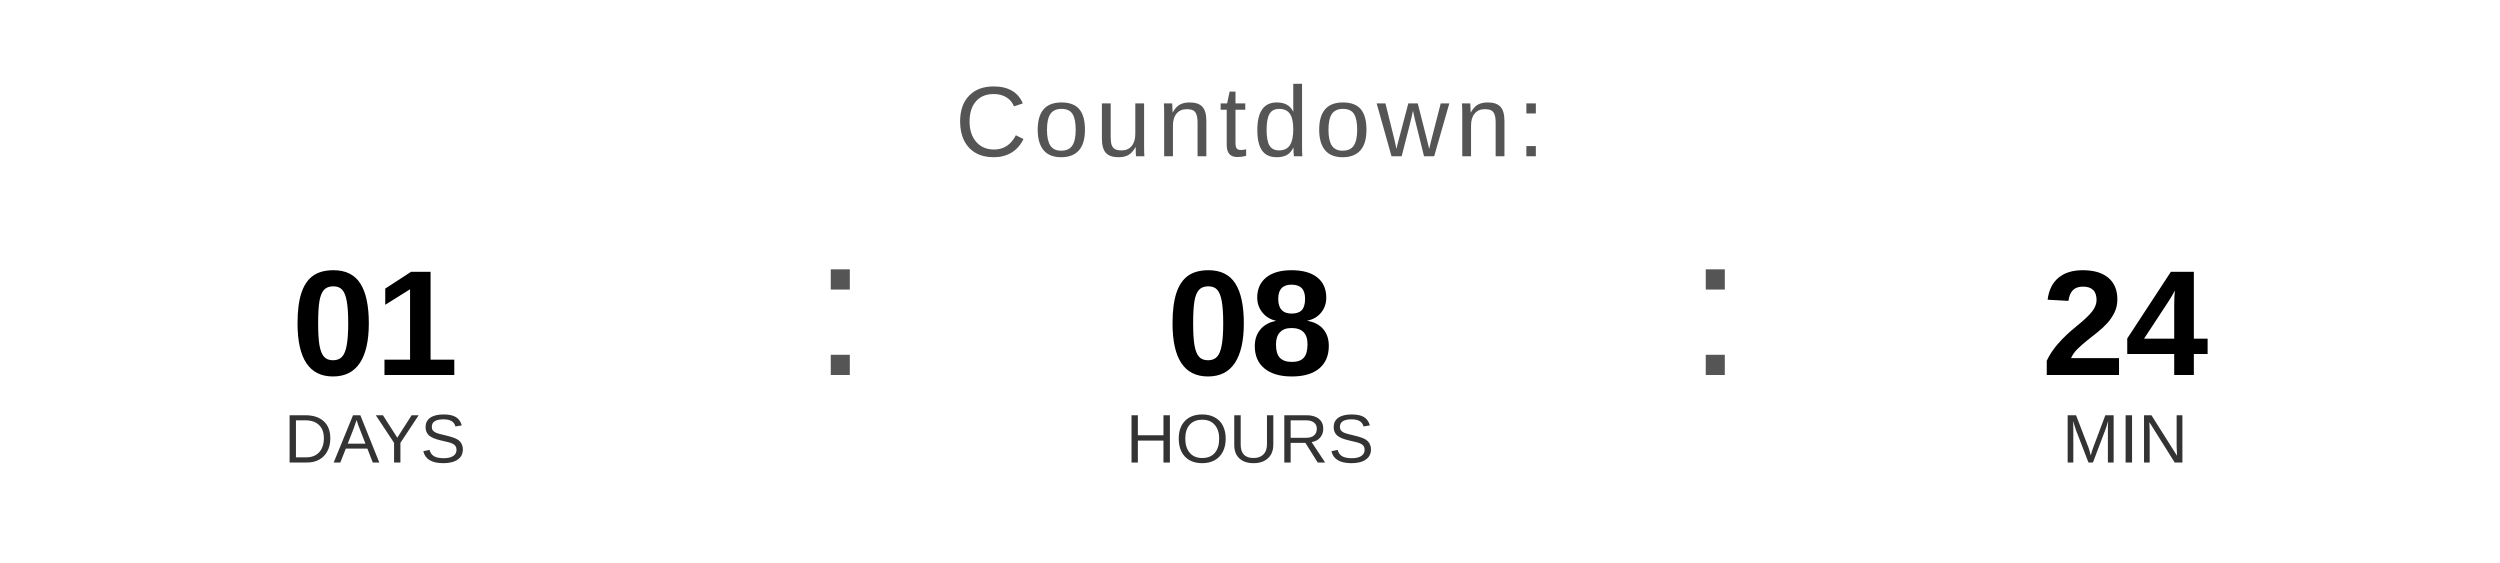
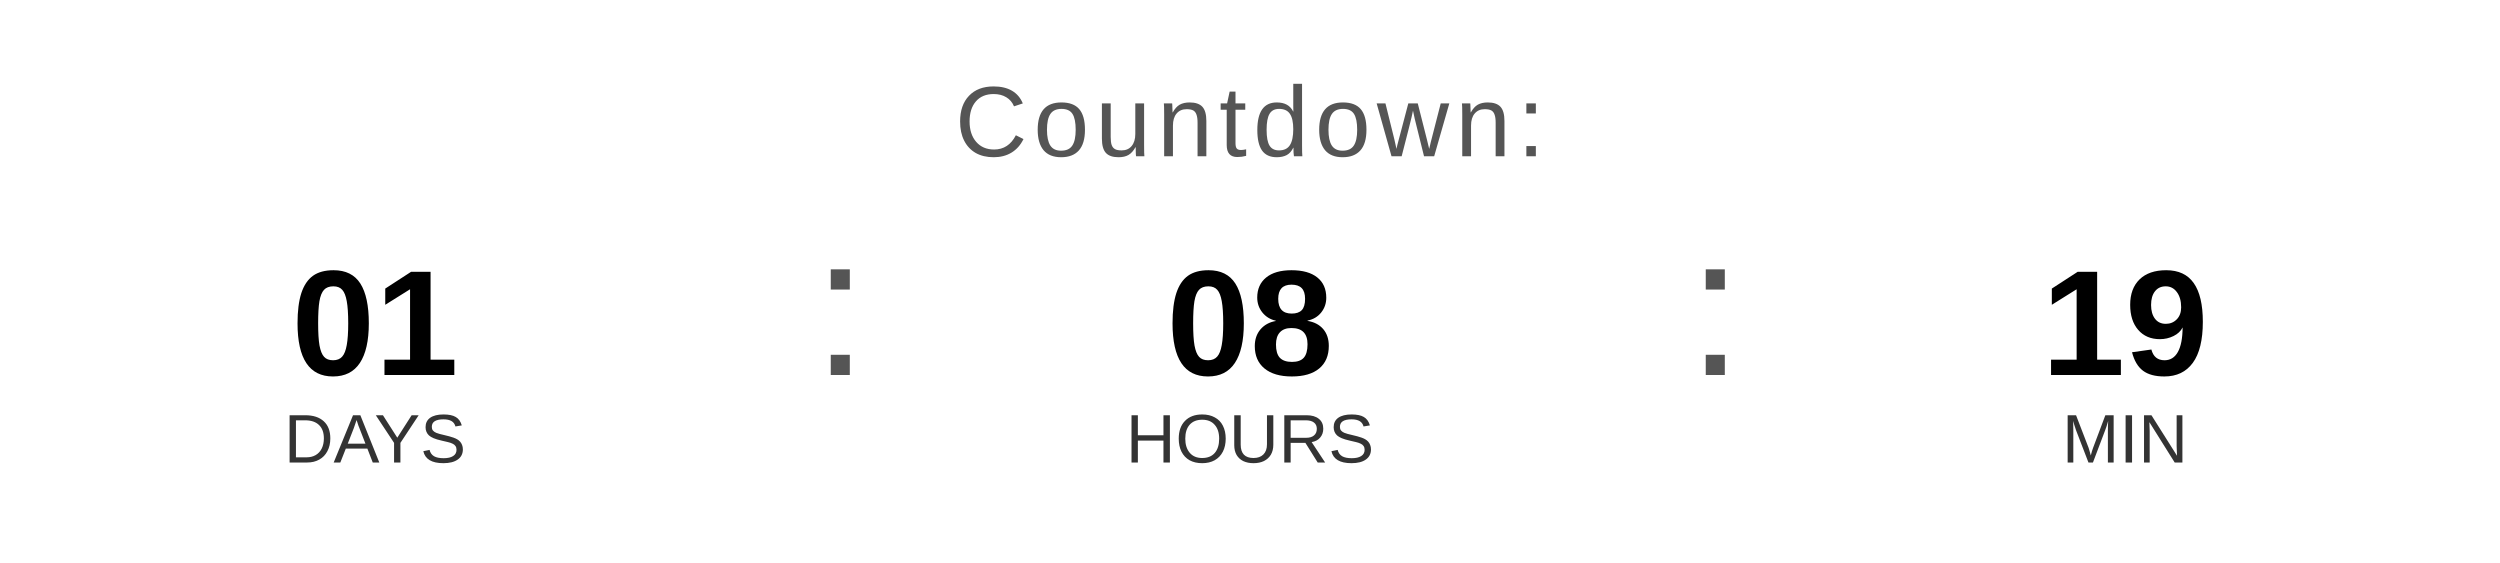
<svg xmlns="http://www.w3.org/2000/svg" width="400" height="90" viewBox="0 0 400 90">
  <text x="200" y="25" font-family="Arial, Helvetica, sans-serif" font-size="16" fill="#555555" text-anchor="middle" letter-spacing="1">
    Countdown:
  </text>
  <text x="60" y="60" font-family="Arial, Helvetica, sans-serif" font-size="24" font-weight="bold" fill="#000000" text-anchor="middle">01</text>
  <text x="60" y="74" font-family="Arial, Helvetica, sans-serif" font-size="11" fill="#333333" text-anchor="middle">DAYS</text>
  <text x="130" y="60" font-family="Arial, sans-serif" font-size="32" fill="#555555">:</text>
  <text x="200" y="60" font-family="Arial, Helvetica, sans-serif" font-size="24" font-weight="bold" fill="#000000" text-anchor="middle">08</text>
  <text x="200" y="74" font-family="Arial, Helvetica, sans-serif" font-size="11" fill="#333333" text-anchor="middle">HOURS</text>
  <text x="270" y="60" font-family="Arial, sans-serif" font-size="32" fill="#555555">:</text>
-   <text x="340" y="60" font-family="Arial, Helvetica, sans-serif" font-size="24" font-weight="bold" fill="#000000" text-anchor="middle">24</text>
+   <text x="340" y="60" font-family="Arial, Helvetica, sans-serif" font-size="24" font-weight="bold" fill="#000000" text-anchor="middle">19</text>
  <text x="340" y="74" font-family="Arial, Helvetica, sans-serif" font-size="11" fill="#333333" text-anchor="middle">MIN</text>
</svg>
